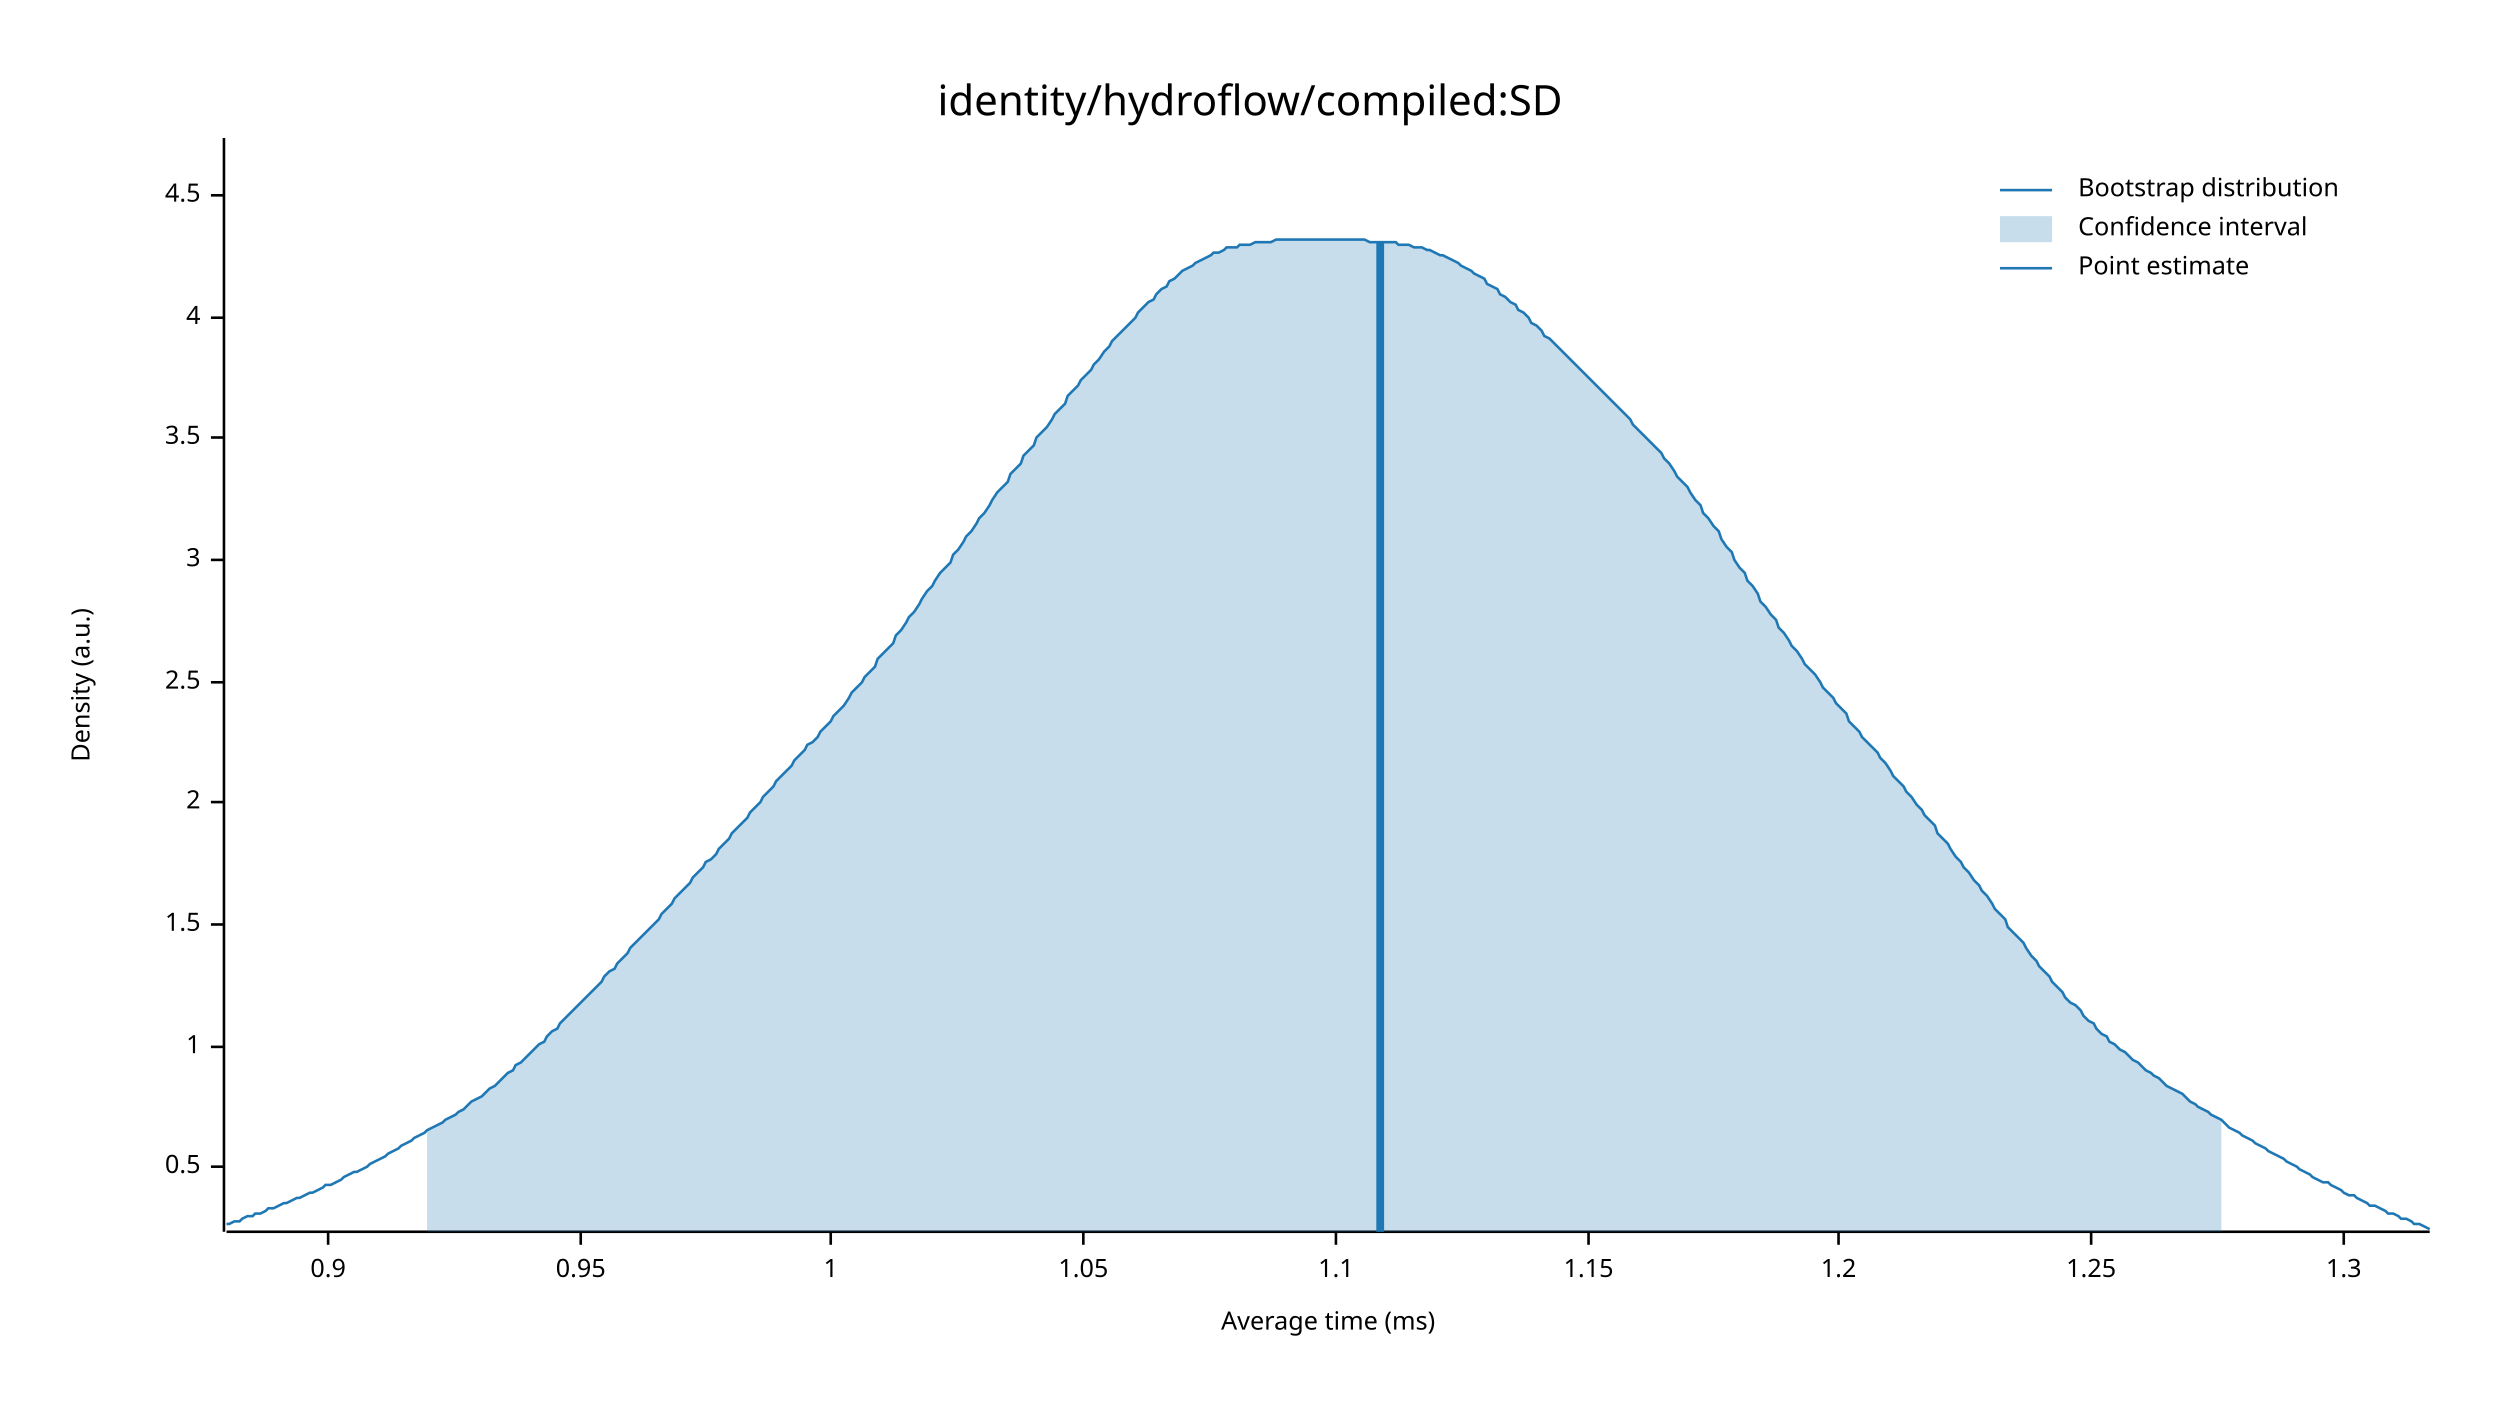
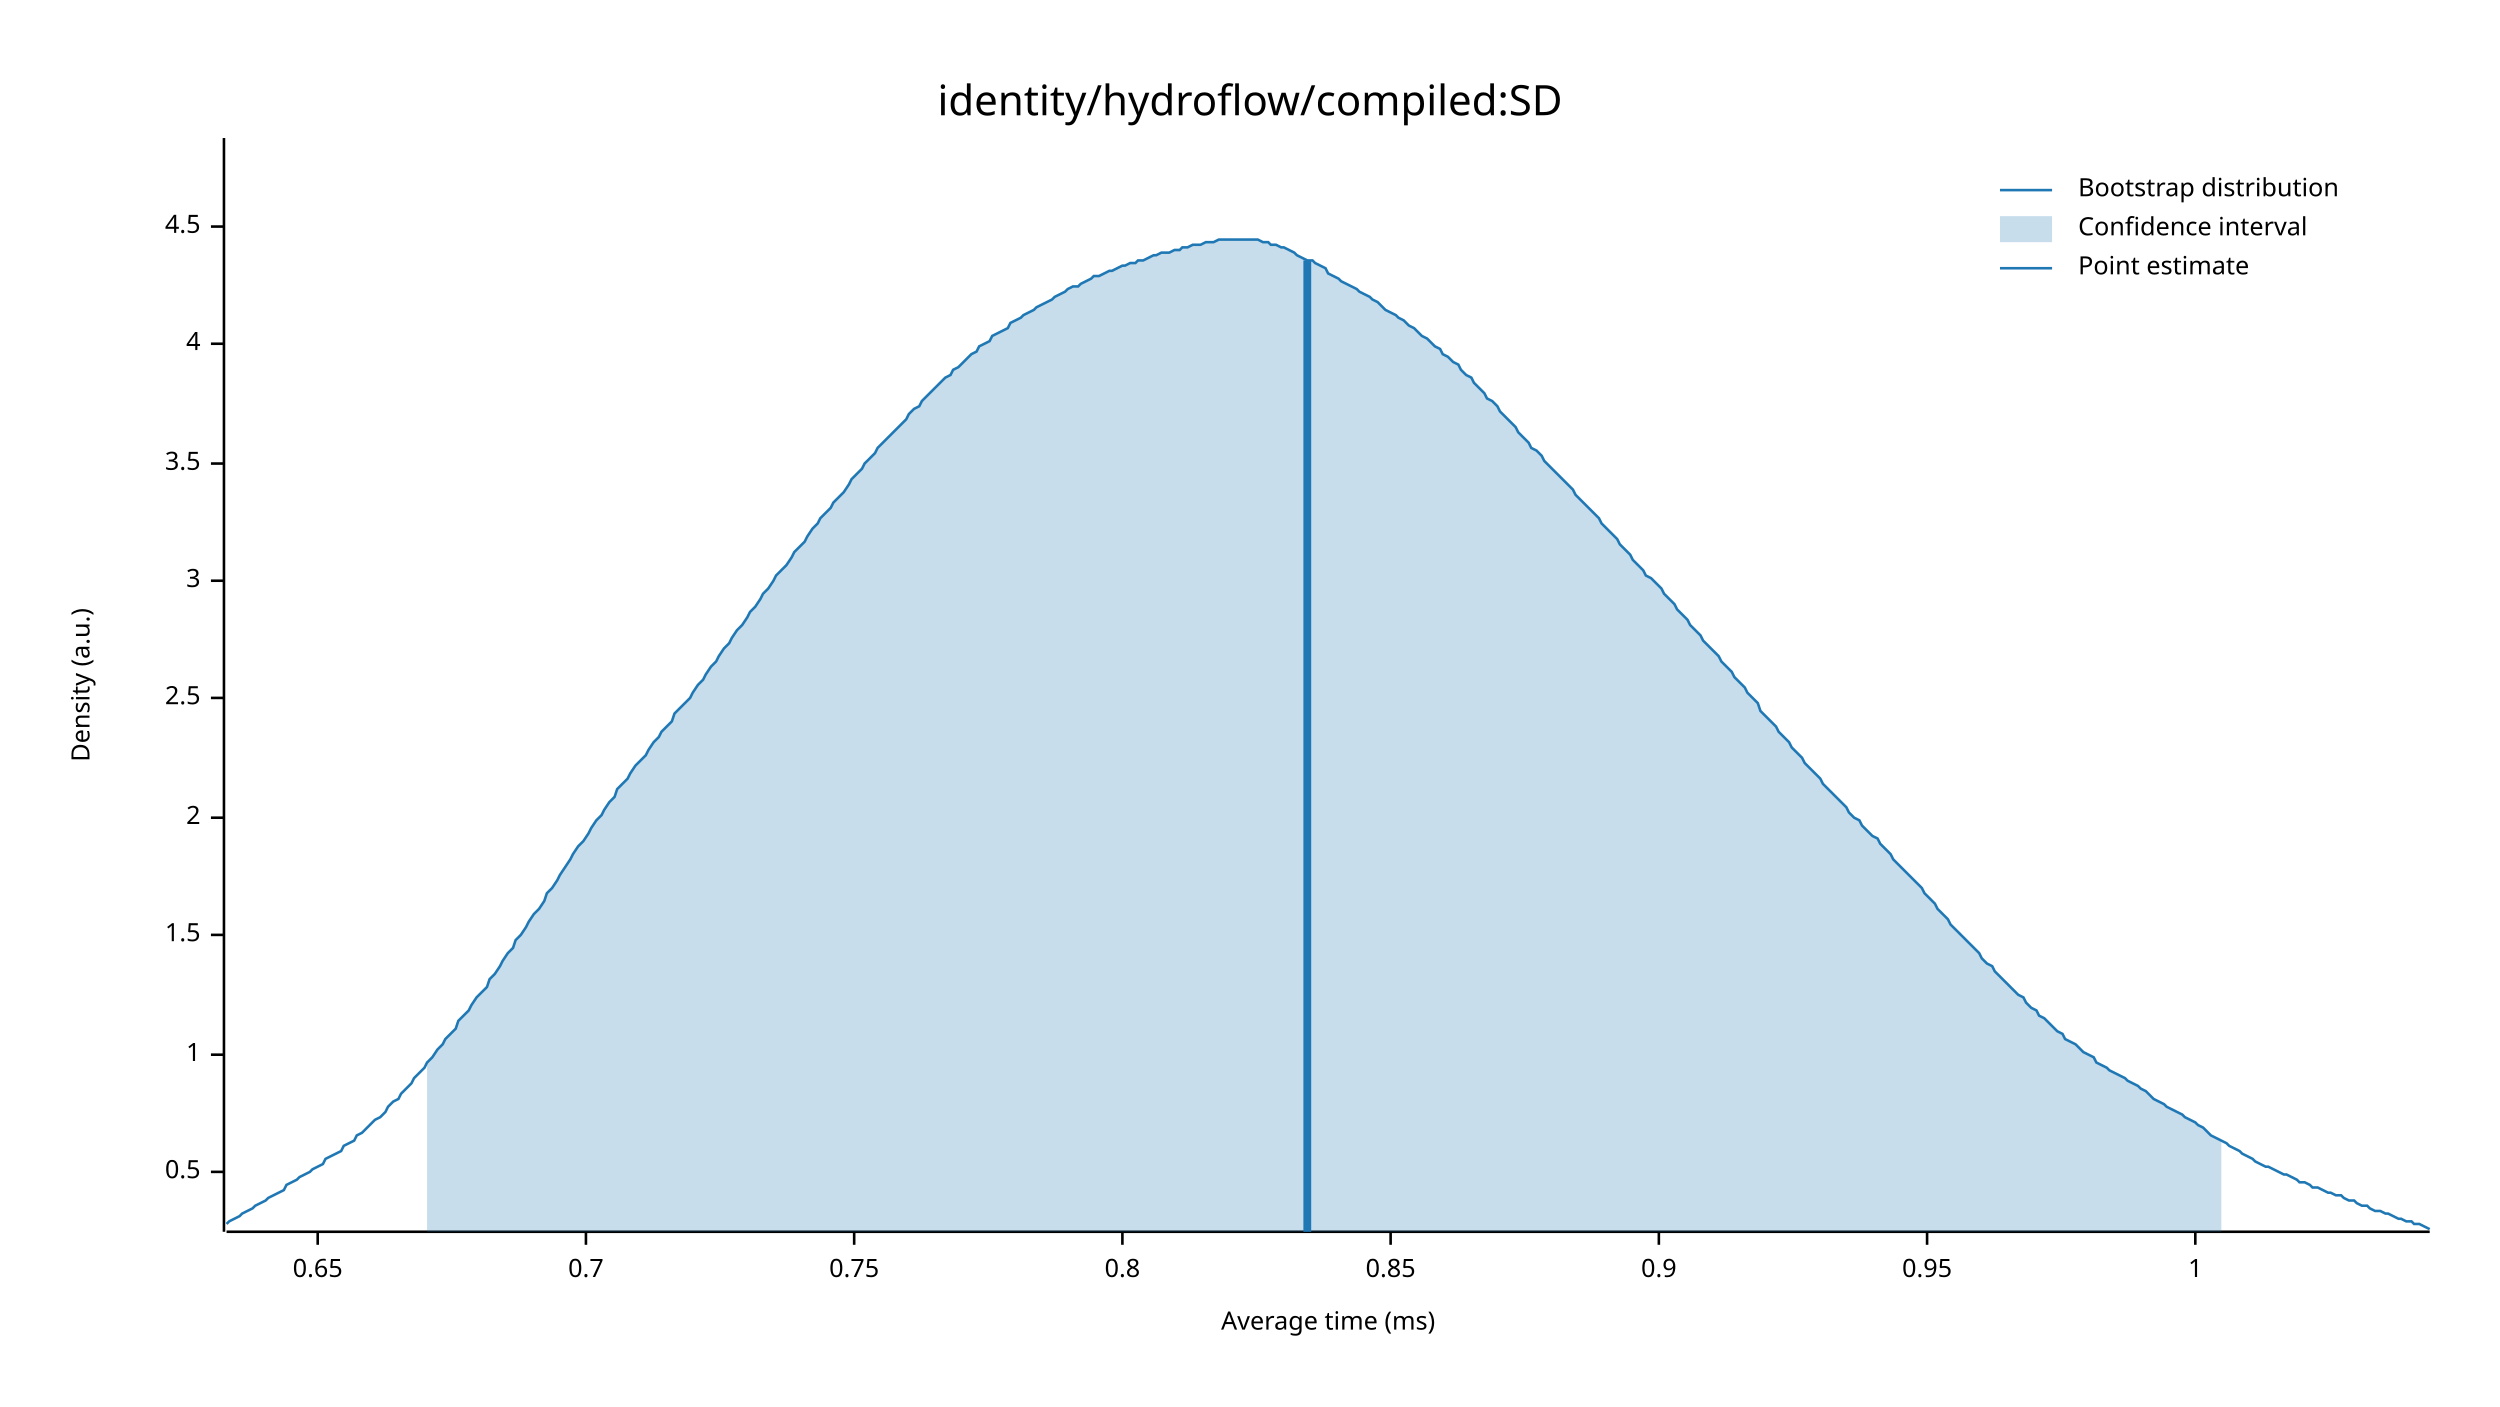
<svg xmlns="http://www.w3.org/2000/svg" width="960" height="540" viewBox="0 0 960 540">
  <text x="480" y="32" dy="0.76em" text-anchor="middle" font-family="sans-serif" font-size="16.129" opacity="1" fill="#000000">
identity/hydroflow/compiled:SD
</text>
  <text x="27" y="263" dy="0.76em" text-anchor="middle" font-family="sans-serif" font-size="9.677" opacity="1" fill="#000000" transform="rotate(270, 27, 263)">
Density (a.u.)
</text>
  <text x="510" y="513" dy="-0.5ex" text-anchor="middle" font-family="sans-serif" font-size="9.677" opacity="1" fill="#000000">
Average time (ms)
</text>
  <polyline fill="none" opacity="1" stroke="#000000" stroke-width="1" points="86,53 86,473 " />
-   <text x="77" y="448" dy="0.5ex" text-anchor="end" font-family="sans-serif" font-size="9.677" opacity="1" fill="#000000">
+   <text x="77" y="450" dy="0.5ex" text-anchor="end" font-family="sans-serif" font-size="9.677" opacity="1" fill="#000000">
0.5
</text>
-   <polyline fill="none" opacity="1" stroke="#000000" stroke-width="1" points="81,448 86,448 " />
-   <text x="77" y="402" dy="0.5ex" text-anchor="end" font-family="sans-serif" font-size="9.677" opacity="1" fill="#000000">
+   <polyline fill="none" opacity="1" stroke="#000000" stroke-width="1" points="81,450 86,450 " />
+   <text x="77" y="405" dy="0.5ex" text-anchor="end" font-family="sans-serif" font-size="9.677" opacity="1" fill="#000000">
1
</text>
-   <polyline fill="none" opacity="1" stroke="#000000" stroke-width="1" points="81,402 86,402 " />
-   <text x="77" y="355" dy="0.5ex" text-anchor="end" font-family="sans-serif" font-size="9.677" opacity="1" fill="#000000">
+   <polyline fill="none" opacity="1" stroke="#000000" stroke-width="1" points="81,405 86,405 " />
+   <text x="77" y="359" dy="0.5ex" text-anchor="end" font-family="sans-serif" font-size="9.677" opacity="1" fill="#000000">
1.5
</text>
-   <polyline fill="none" opacity="1" stroke="#000000" stroke-width="1" points="81,355 86,355 " />
-   <text x="77" y="308" dy="0.5ex" text-anchor="end" font-family="sans-serif" font-size="9.677" opacity="1" fill="#000000">
+   <polyline fill="none" opacity="1" stroke="#000000" stroke-width="1" points="81,359 86,359 " />
+   <text x="77" y="314" dy="0.5ex" text-anchor="end" font-family="sans-serif" font-size="9.677" opacity="1" fill="#000000">
2
</text>
-   <polyline fill="none" opacity="1" stroke="#000000" stroke-width="1" points="81,308 86,308 " />
-   <text x="77" y="262" dy="0.5ex" text-anchor="end" font-family="sans-serif" font-size="9.677" opacity="1" fill="#000000">
+   <polyline fill="none" opacity="1" stroke="#000000" stroke-width="1" points="81,314 86,314 " />
+   <text x="77" y="268" dy="0.5ex" text-anchor="end" font-family="sans-serif" font-size="9.677" opacity="1" fill="#000000">
2.5
</text>
-   <polyline fill="none" opacity="1" stroke="#000000" stroke-width="1" points="81,262 86,262 " />
-   <text x="77" y="215" dy="0.5ex" text-anchor="end" font-family="sans-serif" font-size="9.677" opacity="1" fill="#000000">
+   <polyline fill="none" opacity="1" stroke="#000000" stroke-width="1" points="81,268 86,268 " />
+   <text x="77" y="223" dy="0.5ex" text-anchor="end" font-family="sans-serif" font-size="9.677" opacity="1" fill="#000000">
3
</text>
-   <polyline fill="none" opacity="1" stroke="#000000" stroke-width="1" points="81,215 86,215 " />
-   <text x="77" y="168" dy="0.5ex" text-anchor="end" font-family="sans-serif" font-size="9.677" opacity="1" fill="#000000">
+   <polyline fill="none" opacity="1" stroke="#000000" stroke-width="1" points="81,223 86,223 " />
+   <text x="77" y="178" dy="0.5ex" text-anchor="end" font-family="sans-serif" font-size="9.677" opacity="1" fill="#000000">
3.5
</text>
-   <polyline fill="none" opacity="1" stroke="#000000" stroke-width="1" points="81,168 86,168 " />
-   <text x="77" y="122" dy="0.5ex" text-anchor="end" font-family="sans-serif" font-size="9.677" opacity="1" fill="#000000">
+   <polyline fill="none" opacity="1" stroke="#000000" stroke-width="1" points="81,178 86,178 " />
+   <text x="77" y="132" dy="0.5ex" text-anchor="end" font-family="sans-serif" font-size="9.677" opacity="1" fill="#000000">
4
</text>
-   <polyline fill="none" opacity="1" stroke="#000000" stroke-width="1" points="81,122 86,122 " />
-   <text x="77" y="75" dy="0.5ex" text-anchor="end" font-family="sans-serif" font-size="9.677" opacity="1" fill="#000000">
+   <polyline fill="none" opacity="1" stroke="#000000" stroke-width="1" points="81,132 86,132 " />
+   <text x="77" y="87" dy="0.5ex" text-anchor="end" font-family="sans-serif" font-size="9.677" opacity="1" fill="#000000">
4.5
</text>
-   <polyline fill="none" opacity="1" stroke="#000000" stroke-width="1" points="81,75 86,75 " />
+   <polyline fill="none" opacity="1" stroke="#000000" stroke-width="1" points="81,87 86,87 " />
  <polyline fill="none" opacity="1" stroke="#000000" stroke-width="1" points="87,473 933,473 " />
-   <text x="126" y="483" dy="0.76em" text-anchor="middle" font-family="sans-serif" font-size="9.677" opacity="1" fill="#000000">
+   <text x="122" y="483" dy="0.76em" text-anchor="middle" font-family="sans-serif" font-size="9.677" opacity="1" fill="#000000">
+ 0.65
+ </text>
+   <polyline fill="none" opacity="1" stroke="#000000" stroke-width="1" points="122,473 122,478 " />
+   <text x="225" y="483" dy="0.76em" text-anchor="middle" font-family="sans-serif" font-size="9.677" opacity="1" fill="#000000">
+ 0.7
+ </text>
+   <polyline fill="none" opacity="1" stroke="#000000" stroke-width="1" points="225,473 225,478 " />
+   <text x="328" y="483" dy="0.76em" text-anchor="middle" font-family="sans-serif" font-size="9.677" opacity="1" fill="#000000">
+ 0.75
+ </text>
+   <polyline fill="none" opacity="1" stroke="#000000" stroke-width="1" points="328,473 328,478 " />
+   <text x="431" y="483" dy="0.76em" text-anchor="middle" font-family="sans-serif" font-size="9.677" opacity="1" fill="#000000">
+ 0.8
+ </text>
+   <polyline fill="none" opacity="1" stroke="#000000" stroke-width="1" points="431,473 431,478 " />
+   <text x="534" y="483" dy="0.76em" text-anchor="middle" font-family="sans-serif" font-size="9.677" opacity="1" fill="#000000">
+ 0.85
+ </text>
+   <polyline fill="none" opacity="1" stroke="#000000" stroke-width="1" points="534,473 534,478 " />
+   <text x="637" y="483" dy="0.76em" text-anchor="middle" font-family="sans-serif" font-size="9.677" opacity="1" fill="#000000">
0.9
</text>
-   <polyline fill="none" opacity="1" stroke="#000000" stroke-width="1" points="126,473 126,478 " />
-   <text x="223" y="483" dy="0.76em" text-anchor="middle" font-family="sans-serif" font-size="9.677" opacity="1" fill="#000000">
+   <polyline fill="none" opacity="1" stroke="#000000" stroke-width="1" points="637,473 637,478 " />
+   <text x="740" y="483" dy="0.76em" text-anchor="middle" font-family="sans-serif" font-size="9.677" opacity="1" fill="#000000">
0.95
</text>
-   <polyline fill="none" opacity="1" stroke="#000000" stroke-width="1" points="223,473 223,478 " />
-   <text x="319" y="483" dy="0.76em" text-anchor="middle" font-family="sans-serif" font-size="9.677" opacity="1" fill="#000000">
+   <polyline fill="none" opacity="1" stroke="#000000" stroke-width="1" points="740,473 740,478 " />
+   <text x="843" y="483" dy="0.76em" text-anchor="middle" font-family="sans-serif" font-size="9.677" opacity="1" fill="#000000">
1
</text>
-   <polyline fill="none" opacity="1" stroke="#000000" stroke-width="1" points="319,473 319,478 " />
-   <text x="416" y="483" dy="0.76em" text-anchor="middle" font-family="sans-serif" font-size="9.677" opacity="1" fill="#000000">
- 1.05
- </text>
-   <polyline fill="none" opacity="1" stroke="#000000" stroke-width="1" points="416,473 416,478 " />
-   <text x="513" y="483" dy="0.76em" text-anchor="middle" font-family="sans-serif" font-size="9.677" opacity="1" fill="#000000">
- 1.1
- </text>
-   <polyline fill="none" opacity="1" stroke="#000000" stroke-width="1" points="513,473 513,478 " />
-   <text x="610" y="483" dy="0.76em" text-anchor="middle" font-family="sans-serif" font-size="9.677" opacity="1" fill="#000000">
- 1.15
- </text>
-   <polyline fill="none" opacity="1" stroke="#000000" stroke-width="1" points="610,473 610,478 " />
-   <text x="706" y="483" dy="0.76em" text-anchor="middle" font-family="sans-serif" font-size="9.677" opacity="1" fill="#000000">
- 1.2
- </text>
-   <polyline fill="none" opacity="1" stroke="#000000" stroke-width="1" points="706,473 706,478 " />
-   <text x="803" y="483" dy="0.76em" text-anchor="middle" font-family="sans-serif" font-size="9.677" opacity="1" fill="#000000">
- 1.25
- </text>
-   <polyline fill="none" opacity="1" stroke="#000000" stroke-width="1" points="803,473 803,478 " />
-   <text x="900" y="483" dy="0.76em" text-anchor="middle" font-family="sans-serif" font-size="9.677" opacity="1" fill="#000000">
- 1.3
- </text>
-   <polyline fill="none" opacity="1" stroke="#000000" stroke-width="1" points="900,473 900,478 " />
-   <polyline fill="none" opacity="1" stroke="#1F78B4" stroke-width="1" points="87,470 88,470 90,469 92,469 93,468 95,467 97,467 98,466 100,466 102,465 103,464 105,464 107,463 109,462 110,462 112,461 114,460 115,460 117,459 119,458 120,458 122,457 124,456 125,455 127,455 129,454 131,453 132,452 134,451 136,450 137,450 139,449 141,448 142,447 144,446 146,445 148,444 149,443 151,442 153,441 154,440 156,439 158,438 159,437 161,436 163,435 164,434 166,433 168,432 170,431 171,430 173,429 175,428 176,427 178,426 180,424 181,423 183,422 185,421 187,419 188,418 190,417 192,415 193,414 195,412 197,411 198,409 200,408 202,406 203,405 205,403 207,401 209,400 210,398 212,396 214,395 215,393 217,391 219,389 220,388 222,386 224,384 226,382 227,381 229,379 231,377 232,375 234,373 236,372 237,370 239,368 241,366 242,364 244,362 246,360 248,358 249,357 251,355 253,353 254,351 256,349 258,347 259,345 261,343 263,341 265,339 266,337 268,335 270,333 271,331 273,330 275,328 276,326 278,324 280,322 281,320 283,318 285,316 287,314 288,312 290,310 292,308 293,306 295,304 297,302 298,300 300,298 302,296 304,294 305,292 307,290 309,288 310,286 312,285 314,283 315,281 317,279 319,277 320,275 322,273 324,271 326,268 327,266 329,264 331,262 332,260 334,258 336,256 337,253 339,251 341,249 343,247 344,244 346,242 348,239 349,237 351,235 353,232 354,230 356,227 358,225 359,223 361,220 363,218 365,216 366,213 368,211 370,208 371,206 373,204 375,201 376,199 378,197 380,194 381,192 383,189 385,187 387,185 388,182 390,180 392,178 393,175 395,173 397,171 398,168 400,166 402,164 404,161 405,159 407,157 409,155 410,152 412,150 414,148 415,146 417,144 419,142 420,140 422,138 424,135 426,133 427,131 429,129 431,127 432,126 434,124 436,122 437,120 439,118 441,116 443,115 444,113 446,111 448,110 449,108 451,107 453,105 454,104 456,103 458,102 459,101 461,100 463,99 465,98 466,97 468,97 470,96 471,95 473,95 475,95 476,94 478,94 480,94 482,93 483,93 485,93 487,93 488,93 490,92 492,92 493,92 495,92 497,92 498,92 500,92 502,92 504,92 505,92 507,92 509,92 510,92 512,92 514,92 515,92 517,92 519,92 521,92 522,92 524,92 526,93 527,93 529,93 531,93 532,93 534,93 536,93 537,94 539,94 541,94 543,95 544,95 546,95 548,96 549,96 551,97 553,98 554,98 556,99 558,100 560,101 561,102 563,103 565,104 566,105 568,106 570,107 571,109 573,110 575,111 576,113 578,114 580,116 582,117 583,119 585,120 587,122 588,124 590,125 592,127 593,129 595,130 597,132 599,134 600,135 602,137 604,139 605,140 607,142 609,144 610,145 612,147 614,149 615,150 617,152 619,154 621,156 622,157 624,159 626,161 627,163 629,165 631,167 632,168 634,170 636,172 638,174 639,176 641,178 643,181 644,183 646,185 648,187 649,189 651,192 653,194 654,197 656,199 658,202 660,204 661,207 663,210 665,212 666,215 668,218 670,220 671,223 673,225 675,228 676,231 678,233 680,236 682,238 683,241 685,243 687,246 688,248 690,250 692,253 693,255 695,257 697,259 699,262 700,264 702,266 704,268 705,270 707,272 709,274 710,277 712,279 714,281 715,283 717,285 719,287 721,289 722,291 724,293 726,296 727,298 729,300 731,302 732,304 734,306 736,309 738,311 739,313 741,315 743,317 744,320 746,322 748,324 749,326 751,329 753,331 754,333 756,335 758,338 760,340 761,342 763,344 765,347 766,349 768,351 770,353 771,356 773,358 775,360 777,362 778,364 780,367 782,369 783,371 785,373 787,375 788,377 790,379 792,381 793,383 795,385 797,386 799,388 800,390 802,392 804,393 805,395 807,397 809,398 810,400 812,401 814,403 816,404 817,405 819,407 821,408 822,409 824,411 826,412 827,413 829,414 831,416 832,417 834,418 836,419 838,420 839,421 841,423 843,424 844,425 846,426 848,427 849,428 851,429 853,430 855,432 856,433 858,434 860,435 861,436 863,437 865,438 866,439 868,440 870,441 871,442 873,443 875,444 877,445 878,446 880,447 882,448 883,449 885,450 887,451 888,452 890,453 892,454 894,454 895,455 897,456 899,457 900,458 902,459 904,459 905,460 907,461 909,462 910,463 912,463 914,464 916,465 917,466 919,466 921,467 922,468 924,468 926,469 927,470 929,470 931,471 933,472 " />
-   <polygon opacity="0.25" fill="#1F78B4" points="164,434 166,433 168,432 170,431 171,430 173,429 175,428 176,427 178,426 180,424 181,423 183,422 185,421 187,419 188,418 190,417 192,415 193,414 195,412 197,411 198,409 200,408 202,406 203,405 205,403 207,401 209,400 210,398 212,396 214,395 215,393 217,391 219,389 220,388 222,386 224,384 226,382 227,381 229,379 231,377 232,375 234,373 236,372 237,370 239,368 241,366 242,364 244,362 246,360 248,358 249,357 251,355 253,353 254,351 256,349 258,347 259,345 261,343 263,341 265,339 266,337 268,335 270,333 271,331 273,330 275,328 276,326 278,324 280,322 281,320 283,318 285,316 287,314 288,312 290,310 292,308 293,306 295,304 297,302 298,300 300,298 302,296 304,294 305,292 307,290 309,288 310,286 312,285 314,283 315,281 317,279 319,277 320,275 322,273 324,271 326,268 327,266 329,264 331,262 332,260 334,258 336,256 337,253 339,251 341,249 343,247 344,244 346,242 348,239 349,237 351,235 353,232 354,230 356,227 358,225 359,223 361,220 363,218 365,216 366,213 368,211 370,208 371,206 373,204 375,201 376,199 378,197 380,194 381,192 383,189 385,187 387,185 388,182 390,180 392,178 393,175 395,173 397,171 398,168 400,166 402,164 404,161 405,159 407,157 409,155 410,152 412,150 414,148 415,146 417,144 419,142 420,140 422,138 424,135 426,133 427,131 429,129 431,127 432,126 434,124 436,122 437,120 439,118 441,116 443,115 444,113 446,111 448,110 449,108 451,107 453,105 454,104 456,103 458,102 459,101 461,100 463,99 465,98 466,97 468,97 470,96 471,95 473,95 475,95 476,94 478,94 480,94 482,93 483,93 485,93 487,93 488,93 490,92 492,92 493,92 495,92 497,92 498,92 500,92 502,92 504,92 505,92 507,92 509,92 510,92 512,92 514,92 515,92 517,92 519,92 521,92 522,92 524,92 526,93 527,93 529,93 531,93 532,93 534,93 536,93 537,94 539,94 541,94 543,95 544,95 546,95 548,96 549,96 551,97 553,98 554,98 556,99 558,100 560,101 561,102 563,103 565,104 566,105 568,106 570,107 571,109 573,110 575,111 576,113 578,114 580,116 582,117 583,119 585,120 587,122 588,124 590,125 592,127 593,129 595,130 597,132 599,134 600,135 602,137 604,139 605,140 607,142 609,144 610,145 612,147 614,149 615,150 617,152 619,154 621,156 622,157 624,159 626,161 627,163 629,165 631,167 632,168 634,170 636,172 638,174 639,176 641,178 643,181 644,183 646,185 648,187 649,189 651,192 653,194 654,197 656,199 658,202 660,204 661,207 663,210 665,212 666,215 668,218 670,220 671,223 673,225 675,228 676,231 678,233 680,236 682,238 683,241 685,243 687,246 688,248 690,250 692,253 693,255 695,257 697,259 699,262 700,264 702,266 704,268 705,270 707,272 709,274 710,277 712,279 714,281 715,283 717,285 719,287 721,289 722,291 724,293 726,296 727,298 729,300 731,302 732,304 734,306 736,309 738,311 739,313 741,315 743,317 744,320 746,322 748,324 749,326 751,329 753,331 754,333 756,335 758,338 760,340 761,342 763,344 765,347 766,349 768,351 770,353 771,356 773,358 775,360 777,362 778,364 780,367 782,369 783,371 785,373 787,375 788,377 790,379 792,381 793,383 795,385 797,386 799,388 800,390 802,392 804,393 805,395 807,397 809,398 810,400 812,401 814,403 816,404 817,405 819,407 821,408 822,409 824,411 826,412 827,413 829,414 831,416 832,417 834,418 836,419 838,420 839,421 841,423 843,424 844,425 846,426 848,427 849,428 851,429 853,430 853,473 164,473 " />
-   <polyline fill="none" opacity="1" stroke="#1F78B4" stroke-width="3" points="530,473 530,93 " />
+   <polyline fill="none" opacity="1" stroke="#000000" stroke-width="1" points="843,473 843,478 " />
+   <polyline fill="none" opacity="1" stroke="#1F78B4" stroke-width="1" points="87,470 88,469 90,468 92,467 93,466 95,465 97,464 98,463 100,462 102,461 103,460 105,459 107,458 109,457 110,455 112,454 114,453 115,452 117,451 119,450 120,449 122,448 124,447 125,445 127,444 129,443 131,442 132,440 134,439 136,438 137,436 139,435 141,433 142,432 144,430 146,429 148,427 149,425 151,423 153,422 154,420 156,418 158,416 159,414 161,412 163,410 164,408 166,406 168,403 170,401 171,399 173,397 175,395 176,392 178,390 180,388 181,386 183,383 185,381 187,379 188,376 190,374 192,371 193,369 195,366 197,364 198,361 200,359 202,356 203,354 205,351 207,349 209,346 210,343 212,341 214,338 215,336 217,333 219,330 220,328 222,325 224,323 226,320 227,318 229,315 231,313 232,311 234,308 236,306 237,303 239,301 241,299 242,297 244,294 246,292 248,290 249,288 251,285 253,283 254,281 256,279 258,277 259,274 261,272 263,270 265,268 266,266 268,263 270,261 271,259 273,256 275,254 276,252 278,249 280,247 281,245 283,242 285,240 287,237 288,235 290,233 292,230 293,228 295,226 297,223 298,221 300,219 302,217 304,214 305,212 307,210 309,208 310,206 312,203 314,201 315,199 317,197 319,195 320,193 322,191 324,189 326,186 327,184 329,182 331,180 332,178 334,176 336,174 337,172 339,170 341,168 343,166 344,165 346,163 348,161 349,159 351,157 353,156 354,154 356,152 358,150 359,149 361,147 363,145 365,144 366,142 368,141 370,139 371,138 373,136 375,135 376,133 378,132 380,131 381,129 383,128 385,127 387,126 388,124 390,123 392,122 393,121 395,120 397,119 398,118 400,117 402,116 404,115 405,114 407,113 409,112 410,111 412,110 414,110 415,109 417,108 419,107 420,106 422,106 424,105 426,104 427,104 429,103 431,102 432,102 434,101 436,101 437,100 439,100 441,99 443,98 444,98 446,97 448,97 449,97 451,96 453,96 454,95 456,95 458,94 459,94 461,94 463,93 465,93 466,93 468,92 470,92 471,92 473,92 475,92 476,92 478,92 480,92 482,92 483,92 485,93 487,93 488,94 490,94 492,95 493,95 495,96 497,97 498,98 500,99 502,100 504,100 505,101 507,102 509,103 510,105 512,106 514,107 515,108 517,109 519,110 521,111 522,112 524,113 526,114 527,115 529,116 531,118 532,119 534,120 536,121 537,122 539,123 541,125 543,126 544,127 546,129 548,130 549,131 551,133 553,134 554,136 556,137 558,139 560,140 561,142 563,144 565,145 566,147 568,149 570,151 571,153 573,154 575,156 576,158 578,160 580,162 582,164 583,166 585,168 587,170 588,172 590,173 592,175 593,177 595,179 597,181 599,183 600,184 602,186 604,188 605,190 607,192 609,194 610,195 612,197 614,199 615,201 617,203 619,205 621,207 622,209 624,211 626,213 627,215 629,217 631,219 632,221 634,222 636,224 638,226 639,228 641,230 643,232 644,234 646,236 648,238 649,240 651,242 653,244 654,246 656,248 658,250 660,252 661,254 663,256 665,258 666,260 668,262 670,264 671,266 673,268 675,270 676,273 678,275 680,277 682,279 683,281 685,283 687,285 688,287 690,289 692,291 693,293 695,295 697,297 699,299 700,301 702,303 704,305 705,306 707,308 709,310 710,312 712,314 714,315 715,317 717,319 719,321 721,322 722,324 724,326 726,328 727,330 729,332 731,334 732,335 734,337 736,339 738,341 739,343 741,345 743,347 744,349 746,351 748,353 749,355 751,357 753,359 754,360 756,362 758,364 760,366 761,368 763,370 765,371 766,373 768,375 770,377 771,378 773,380 775,382 777,383 778,385 780,387 782,388 783,390 785,391 787,393 788,394 790,396 792,397 793,399 795,400 797,401 799,403 800,404 802,405 804,406 805,408 807,409 809,410 810,411 812,412 814,413 816,414 817,415 819,416 821,417 822,418 824,419 826,421 827,422 829,423 831,424 832,425 834,426 836,427 838,428 839,429 841,430 843,431 844,432 846,433 848,435 849,436 851,437 853,438 855,439 856,440 858,441 860,442 861,443 863,444 865,445 866,446 868,447 870,448 871,448 873,449 875,450 877,451 878,451 880,452 882,453 883,454 885,454 887,455 888,456 890,456 892,457 894,458 895,458 897,459 899,459 900,460 902,461 904,461 905,462 907,463 909,463 910,464 912,465 914,465 916,466 917,466 919,467 921,468 922,468 924,469 926,469 927,470 929,470 931,471 933,472 " />
+   <polygon opacity="0.25" fill="#1F78B4" points="164,408 166,406 168,403 170,401 171,399 173,397 175,395 176,392 178,390 180,388 181,386 183,383 185,381 187,379 188,376 190,374 192,371 193,369 195,366 197,364 198,361 200,359 202,356 203,354 205,351 207,349 209,346 210,343 212,341 214,338 215,336 217,333 219,330 220,328 222,325 224,323 226,320 227,318 229,315 231,313 232,311 234,308 236,306 237,303 239,301 241,299 242,297 244,294 246,292 248,290 249,288 251,285 253,283 254,281 256,279 258,277 259,274 261,272 263,270 265,268 266,266 268,263 270,261 271,259 273,256 275,254 276,252 278,249 280,247 281,245 283,242 285,240 287,237 288,235 290,233 292,230 293,228 295,226 297,223 298,221 300,219 302,217 304,214 305,212 307,210 309,208 310,206 312,203 314,201 315,199 317,197 319,195 320,193 322,191 324,189 326,186 327,184 329,182 331,180 332,178 334,176 336,174 337,172 339,170 341,168 343,166 344,165 346,163 348,161 349,159 351,157 353,156 354,154 356,152 358,150 359,149 361,147 363,145 365,144 366,142 368,141 370,139 371,138 373,136 375,135 376,133 378,132 380,131 381,129 383,128 385,127 387,126 388,124 390,123 392,122 393,121 395,120 397,119 398,118 400,117 402,116 404,115 405,114 407,113 409,112 410,111 412,110 414,110 415,109 417,108 419,107 420,106 422,106 424,105 426,104 427,104 429,103 431,102 432,102 434,101 436,101 437,100 439,100 441,99 443,98 444,98 446,97 448,97 449,97 451,96 453,96 454,95 456,95 458,94 459,94 461,94 463,93 465,93 466,93 468,92 470,92 471,92 473,92 475,92 476,92 478,92 480,92 482,92 483,92 485,93 487,93 488,94 490,94 492,95 493,95 495,96 497,97 498,98 500,99 502,100 504,100 505,101 507,102 509,103 510,105 512,106 514,107 515,108 517,109 519,110 521,111 522,112 524,113 526,114 527,115 529,116 531,118 532,119 534,120 536,121 537,122 539,123 541,125 543,126 544,127 546,129 548,130 549,131 551,133 553,134 554,136 556,137 558,139 560,140 561,142 563,144 565,145 566,147 568,149 570,151 571,153 573,154 575,156 576,158 578,160 580,162 582,164 583,166 585,168 587,170 588,172 590,173 592,175 593,177 595,179 597,181 599,183 600,184 602,186 604,188 605,190 607,192 609,194 610,195 612,197 614,199 615,201 617,203 619,205 621,207 622,209 624,211 626,213 627,215 629,217 631,219 632,221 634,222 636,224 638,226 639,228 641,230 643,232 644,234 646,236 648,238 649,240 651,242 653,244 654,246 656,248 658,250 660,252 661,254 663,256 665,258 666,260 668,262 670,264 671,266 673,268 675,270 676,273 678,275 680,277 682,279 683,281 685,283 687,285 688,287 690,289 692,291 693,293 695,295 697,297 699,299 700,301 702,303 704,305 705,306 707,308 709,310 710,312 712,314 714,315 715,317 717,319 719,321 721,322 722,324 724,326 726,328 727,330 729,332 731,334 732,335 734,337 736,339 738,341 739,343 741,345 743,347 744,349 746,351 748,353 749,355 751,357 753,359 754,360 756,362 758,364 760,366 761,368 763,370 765,371 766,373 768,375 770,377 771,378 773,380 775,382 777,383 778,385 780,387 782,388 783,390 785,391 787,393 788,394 790,396 792,397 793,399 795,400 797,401 799,403 800,404 802,405 804,406 805,408 807,409 809,410 810,411 812,412 814,413 816,414 817,415 819,416 821,417 822,418 824,419 826,421 827,422 829,423 831,424 832,425 834,426 836,427 838,428 839,429 841,430 843,431 844,432 846,433 848,435 849,436 851,437 853,438 853,473 164,473 " />
+   <polyline fill="none" opacity="1" stroke="#1F78B4" stroke-width="3" points="502,473 502,100 " />
  <text x="798" y="68" dy="0.76em" text-anchor="start" font-family="sans-serif" font-size="9.677" opacity="1" fill="#000000">
Bootstrap distribution
</text>
  <text x="798" y="83" dy="0.76em" text-anchor="start" font-family="sans-serif" font-size="9.677" opacity="1" fill="#000000">
Confidence interval
</text>
  <text x="798" y="98" dy="0.76em" text-anchor="start" font-family="sans-serif" font-size="9.677" opacity="1" fill="#000000">
Point estimate
</text>
  <polyline fill="none" opacity="1" stroke="#1F78B4" stroke-width="1" points="768,73 788,73 " />
  <rect x="768" y="83" width="20" height="10" opacity="0.25" fill="#1F78B4" stroke="none" />
  <polyline fill="none" opacity="1" stroke="#1F78B4" stroke-width="1" points="768,103 788,103 " />
</svg>
